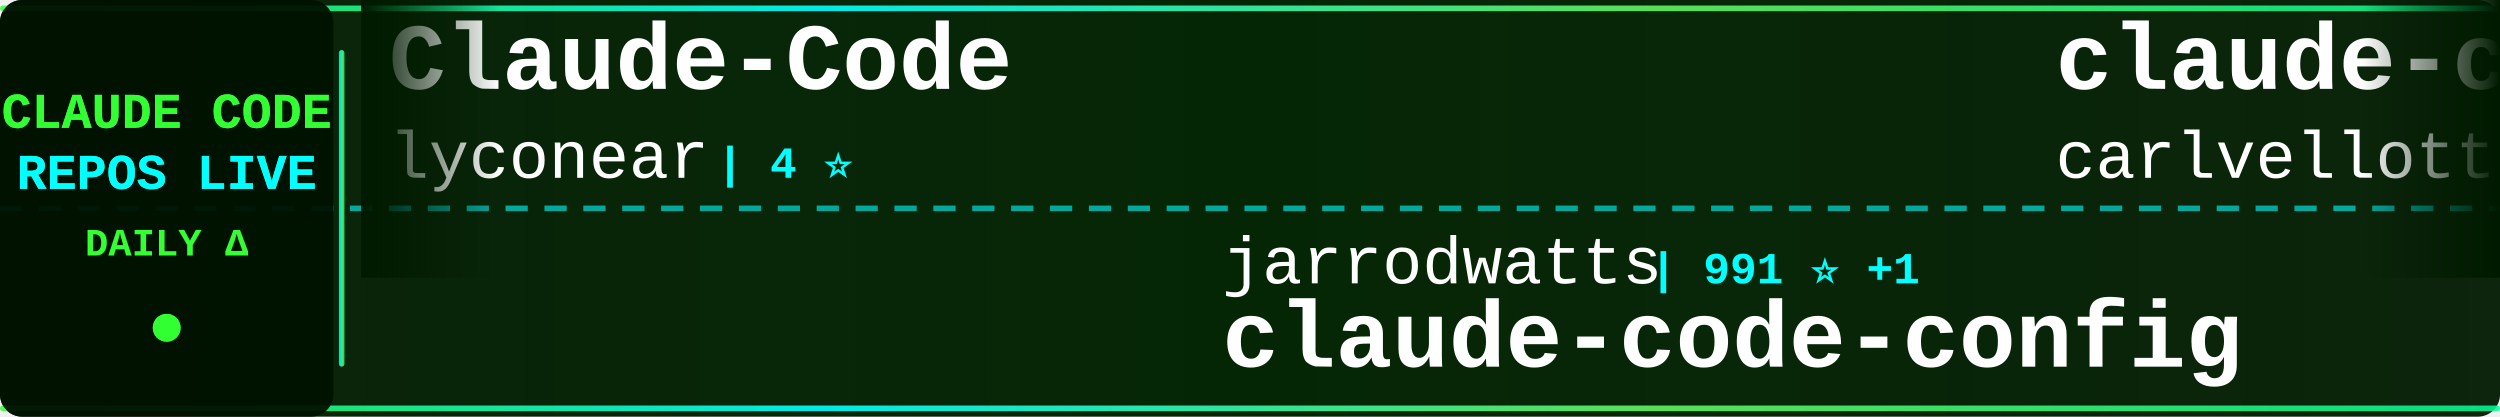
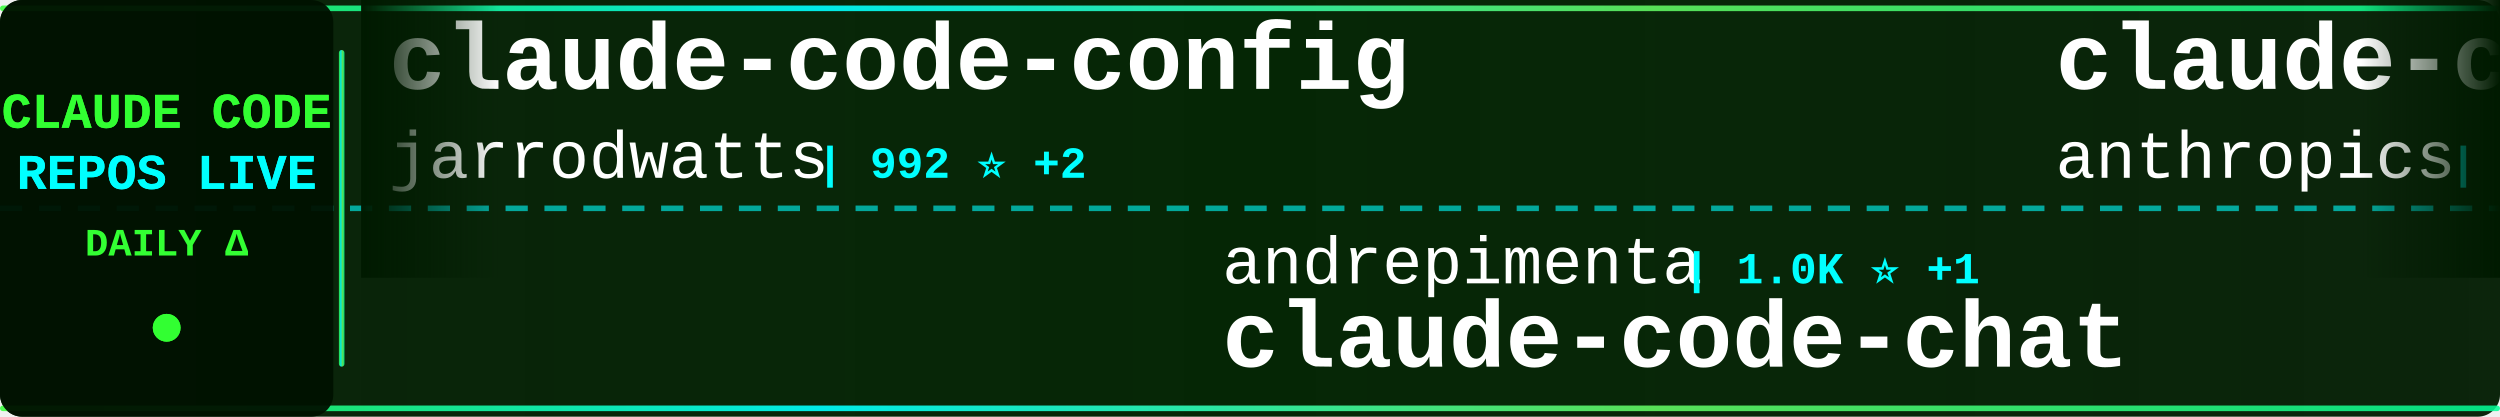
<svg xmlns="http://www.w3.org/2000/svg" width="900" height="150">
  <defs>
    <linearGradient id="tickerBg" x1="0%" y1="0%" x2="100%" y2="0%">
      <stop offset="0%" style="stop-color:#001a00;stop-opacity:0.95" />
      <stop offset="50%" style="stop-color:#002200;stop-opacity:0.98" />
      <stop offset="100%" style="stop-color:#001a00;stop-opacity:0.95" />
    </linearGradient>
    <linearGradient id="borderGrad" x1="0%" y1="0%" x2="100%" y2="0%">
      <stop offset="0%" style="stop-color:#33ff33;stop-opacity:0.85">
        <animate attributeName="stop-opacity" values="0.85;1;0.85" dur="2s" repeatCount="indefinite" />
      </stop>
      <stop offset="33%" style="stop-color:#00ffff;stop-opacity:0.9">
        <animate attributeName="stop-opacity" values="0.9;1;0.9" dur="2.2s" repeatCount="indefinite" />
      </stop>
      <stop offset="66%" style="stop-color:#66ff66;stop-opacity:0.85">
        <animate attributeName="stop-opacity" values="0.85;1;0.85" dur="1.8s" repeatCount="indefinite" />
      </stop>
      <stop offset="100%" style="stop-color:#00ff99;stop-opacity:0.85">
        <animate attributeName="stop-opacity" values="0.85;1;0.85" dur="2s" repeatCount="indefinite" />
      </stop>
    </linearGradient>
    <filter id="textGlow">
      <feGaussianBlur stdDeviation="0.1" result="coloredBlur" />
      <feMerge>
        <feMergeNode in="coloredBlur" />
        <feMergeNode in="SourceGraphic" />
      </feMerge>
    </filter>
    <filter id="metricGlow">
      <feGaussianBlur stdDeviation="0.2" result="coloredBlur" />
      <feMerge>
        <feMergeNode in="coloredBlur" />
        <feMergeNode in="SourceGraphic" />
      </feMerge>
    </filter>
    <linearGradient id="leftFade" x1="0%" y1="0%" x2="100%" y2="0%">
      <stop offset="0%" style="stop-color:#001a00;stop-opacity:1" />
      <stop offset="100%" style="stop-color:#001a00;stop-opacity:0" />
    </linearGradient>
    <linearGradient id="rightFade" x1="0%" y1="0%" x2="100%" y2="0%">
      <stop offset="0%" style="stop-color:#001a00;stop-opacity:0" />
      <stop offset="100%" style="stop-color:#001a00;stop-opacity:1" />
    </linearGradient>
  </defs>
  <rect width="900" height="150" fill="url(#tickerBg)" rx="8" />
  <rect x="0" y="2" width="900" height="2" fill="url(#borderGrad)" rx="1" />
  <rect x="0" y="146" width="900" height="2" fill="url(#borderGrad)" rx="1" />
  <line x1="0" y1="75" x2="900" y2="75" stroke="#00ffff" stroke-width="2" stroke-dasharray="8 6" opacity="0.6" />
  <rect x="0" y="0" width="120" height="150" fill="#001100" opacity="0.95" rx="8" />
  <text x="60" y="46" font-family="'Courier New', monospace" font-size="18" font-weight="bold" fill="#33ff33" text-anchor="middle" filter="url(#textGlow)">
    CLAUDE CODE
  </text>
  <text x="60" y="68" font-family="'Courier New', monospace" font-size="18" font-weight="bold" fill="#00ffff" text-anchor="middle" filter="url(#textGlow)">
    REPOS LIVE
  </text>
  <text x="60" y="92" font-family="'Courier New', monospace" font-size="14" font-weight="bold" fill="#33ff33" text-anchor="middle">
    DAILY Δ
  </text>
  <circle cx="60" cy="118" r="5" fill="#33ff33" filter="url(#metricGlow)">
    <animate attributeName="r" values="4;6;4" dur="1.5s" repeatCount="indefinite" />
    <animate attributeName="opacity" values="0.6;1;0.6" dur="1.5s" repeatCount="indefinite" />
  </circle>
  <rect x="122" y="18" width="2" height="114" fill="url(#borderGrad)" rx="1" />
  <clipPath id="tickerClip">
    <rect x="130" y="0" width="770" height="150" />
  </clipPath>
  <g clip-path="url(#tickerClip)">
    <g id="tickerItems">
      <animateTransform attributeName="transform" attributeType="XML" type="translate" from="0 0" to="-3000 0" dur="54s" repeatCount="indefinite" />
      <g transform="translate(0, 0)">
-         <text x="140" y="32" font-family="'Courier New', monospace" font-size="34" font-weight="bold" fill="#ffffff">Claude-Code</text>
-         <text x="140" y="64" font-family="'Courier New', monospace" font-size="24" font-weight="normal" fill="#ffffff" opacity="1.0">lyconear</text>
-         <text x="258" y="64" font-family="'Courier New', monospace" font-size="16" font-weight="bold" fill="#00ffff"> | 4 ⭐</text>
+         <text x="140" y="32" font-family="'Courier New', monospace" font-size="34" font-weight="bold" fill="#ffffff">claude-code-config</text>
+         <text x="140" y="64" font-family="'Courier New', monospace" font-size="24" font-weight="normal" fill="#ffffff" opacity="1.0">jarrodwatts</text>
+         <text x="294" y="64" font-family="'Courier New', monospace" font-size="16" font-weight="bold" fill="#00ffff"> | 992 ⭐ +2</text>
      </g>
      <g transform="translate(300, 0)">
-         <text x="140" y="102" font-family="'Courier New', monospace" font-size="24" font-weight="normal" fill="#ffffff" opacity="1.0">jarrodwatts</text>
-         <text x="294" y="102" font-family="'Courier New', monospace" font-size="16" font-weight="bold" fill="#00ffff"> | 991 ⭐ +1</text>
-         <text x="140" y="132" font-family="'Courier New', monospace" font-size="34" font-weight="bold" fill="#ffffff">claude-code-config</text>
+         <text x="140" y="102" font-family="'Courier New', monospace" font-size="24" font-weight="normal" fill="#ffffff" opacity="1.0">andrepimenta</text>
+         <text x="306" y="102" font-family="'Courier New', monospace" font-size="16" font-weight="bold" fill="#00ffff"> | 1.0K ⭐ +1</text>
+         <text x="140" y="132" font-family="'Courier New', monospace" font-size="34" font-weight="bold" fill="#ffffff">claude-code-chat</text>
      </g>
      <g transform="translate(600, 0)">
-         <text x="140" y="32" font-family="'Courier New', monospace" font-size="34" font-weight="bold" fill="#ffffff">claude-code-pm-course</text>
-         <text x="140" y="64" font-family="'Courier New', monospace" font-size="24" font-weight="normal" fill="#ffffff" opacity="1.0">carlvellotti</text>
-         <text x="306" y="64" font-family="'Courier New', monospace" font-size="16" font-weight="bold" fill="#00ffff"> | 1.7K ⭐ +1</text>
+         <text x="140" y="32" font-family="'Courier New', monospace" font-size="34" font-weight="bold" fill="#ffffff">claude-code-security-rev...</text>
+         <text x="140" y="64" font-family="'Courier New', monospace" font-size="24" font-weight="normal" fill="#ffffff" opacity="1.0">anthropics</text>
+         <text x="282" y="64" font-family="'Courier New', monospace" font-size="16" font-weight="bold" fill="#00ffff"> | 3.9K ⭐ +21</text>
      </g>
      <g transform="translate(900, 0)">
-         <text x="140" y="102" font-family="'Courier New', monospace" font-size="24" font-weight="normal" fill="#ffffff" opacity="1.0">alirezarezvani</text>
-         <text x="330" y="102" font-family="'Courier New', monospace" font-size="16" font-weight="bold" fill="#00ffff"> | 6.3K ⭐ +141</text>
-         <text x="140" y="132" font-family="'Courier New', monospace" font-size="34" font-weight="bold" fill="#ffffff">claude-skills</text>
+         <text x="140" y="102" font-family="'Courier New', monospace" font-size="24" font-weight="normal" fill="#ffffff" opacity="1.0">ericbuess</text>
+         <text x="270" y="102" font-family="'Courier New', monospace" font-size="16" font-weight="bold" fill="#00ffff"> | 749 ⭐ +5</text>
+         <text x="140" y="132" font-family="'Courier New', monospace" font-size="34" font-weight="bold" fill="#ffffff">claude-code-docs</text>
      </g>
      <g transform="translate(1200, 0)">
+         <text x="140" y="32" font-family="'Courier New', monospace" font-size="34" font-weight="bold" fill="#ffffff">happy</text>
+         <text x="140" y="64" font-family="'Courier New', monospace" font-size="24" font-weight="normal" fill="#ffffff" opacity="1.0">slopus</text>
+         <text x="234" y="64" font-family="'Courier New', monospace" font-size="16" font-weight="bold" fill="#00ffff"> | 15.9K ⭐ +61</text>
+       </g>
+       <g transform="translate(1500, 0)">
+         <text x="140" y="102" font-family="'Courier New', monospace" font-size="24" font-weight="normal" fill="#ffffff" opacity="1.0">EveryInc</text>
+         <text x="258" y="102" font-family="'Courier New', monospace" font-size="16" font-weight="bold" fill="#00ffff"> | 10.8K ⭐ +39</text>
+         <text x="140" y="132" font-family="'Courier New', monospace" font-size="34" font-weight="bold" fill="#ffffff">compound-engineering-plu...</text>
+       </g>
+       <g transform="translate(1800, 0)">
+         <text x="140" y="32" font-family="'Courier New', monospace" font-size="34" font-weight="bold" fill="#ffffff">claude-code</text>
+         <text x="140" y="64" font-family="'Courier New', monospace" font-size="24" font-weight="normal" fill="#ffffff" opacity="1.0">MadAppGang</text>
+         <text x="282" y="64" font-family="'Courier New', monospace" font-size="16" font-weight="bold" fill="#00ffff"> | 248 ⭐</text>
+       </g>
+       <g transform="translate(2100, 0)">
+         <text x="140" y="102" font-family="'Courier New', monospace" font-size="24" font-weight="normal" fill="#ffffff" opacity="1.0">d-kimuson</text>
+         <text x="270" y="102" font-family="'Courier New', monospace" font-size="16" font-weight="bold" fill="#00ffff"> | 990 ⭐ +3</text>
+         <text x="140" y="132" font-family="'Courier New', monospace" font-size="34" font-weight="bold" fill="#ffffff">claude-code-viewer</text>
+       </g>
+       <g transform="translate(2400, 0)">
        <text x="140" y="32" font-family="'Courier New', monospace" font-size="34" font-weight="bold" fill="#ffffff">claude-agent-sdk-demos</text>
        <text x="140" y="64" font-family="'Courier New', monospace" font-size="24" font-weight="normal" fill="#ffffff" opacity="1.0">anthropics</text>
-         <text x="282" y="64" font-family="'Courier New', monospace" font-size="16" font-weight="bold" fill="#00ffff"> | 1.8K ⭐ +17</text>
-       </g>
-       <g transform="translate(1500, 0)">
-         <text x="140" y="102" font-family="'Courier New', monospace" font-size="24" font-weight="normal" fill="#ffffff" opacity="1.0">Yeachan-Heo</text>
-         <text x="294" y="102" font-family="'Courier New', monospace" font-size="16" font-weight="bold" fill="#00ffff"> | 10.9K ⭐ +135</text>
-         <text x="140" y="132" font-family="'Courier New', monospace" font-size="34" font-weight="bold" fill="#ffffff">oh-my-claudecode</text>
-       </g>
-       <g transform="translate(1800, 0)">
-         <text x="140" y="32" font-family="'Courier New', monospace" font-size="34" font-weight="bold" fill="#ffffff">claude-code-cookbook</text>
-         <text x="140" y="64" font-family="'Courier New', monospace" font-size="24" font-weight="normal" fill="#ffffff" opacity="1.0">wasabeef</text>
-         <text x="258" y="64" font-family="'Courier New', monospace" font-size="16" font-weight="bold" fill="#00ffff"> | 1.0K ⭐</text>
-       </g>
-       <g transform="translate(2100, 0)">
-         <text x="140" y="102" font-family="'Courier New', monospace" font-size="24" font-weight="normal" fill="#ffffff" opacity="1.0">Piebald-AI</text>
-         <text x="282" y="102" font-family="'Courier New', monospace" font-size="16" font-weight="bold" fill="#00ffff"> | 6.3K ⭐ +42</text>
-         <text x="140" y="132" font-family="'Courier New', monospace" font-size="34" font-weight="bold" fill="#ffffff">claude-code-system-promp...</text>
-       </g>
-       <g transform="translate(2400, 0)">
-         <text x="140" y="32" font-family="'Courier New', monospace" font-size="34" font-weight="bold" fill="#ffffff">superpowers</text>
-         <text x="140" y="64" font-family="'Courier New', monospace" font-size="24" font-weight="normal" fill="#ffffff" opacity="1.0">obra</text>
-         <text x="210" y="64" font-family="'Courier New', monospace" font-size="16" font-weight="bold" fill="#00ffff"> | 104.3K ⭐ +1.8K</text>
+         <text x="282" y="64" font-family="'Courier New', monospace" font-size="16" font-weight="bold" fill="#00ffff"> | 1.8K ⭐ +11</text>
      </g>
      <g transform="translate(2700, 0)">
-         <text x="140" y="102" font-family="'Courier New', monospace" font-size="24" font-weight="normal" fill="#ffffff" opacity="1.0">KimYx0207</text>
-         <text x="270" y="102" font-family="'Courier New', monospace" font-size="16" font-weight="bold" fill="#00ffff"> | 2.2K ⭐ +12</text>
-         <text x="140" y="132" font-family="'Courier New', monospace" font-size="34" font-weight="bold" fill="#ffffff">Claude-Code-x-OpenClaw-G...</text>
+         <text x="140" y="102" font-family="'Courier New', monospace" font-size="24" font-weight="normal" fill="#ffffff" opacity="1.0">ykdojo</text>
+         <text x="234" y="102" font-family="'Courier New', monospace" font-size="16" font-weight="bold" fill="#00ffff"> | 6.5K ⭐ +41</text>
+         <text x="140" y="132" font-family="'Courier New', monospace" font-size="34" font-weight="bold" fill="#ffffff">claude-code-tips</text>
      </g>
      <g transform="translate(3000, 0)">
-         <text x="140" y="32" font-family="'Courier New', monospace" font-size="34" font-weight="bold" fill="#ffffff">Claude-Code</text>
-         <text x="140" y="64" font-family="'Courier New', monospace" font-size="24" font-weight="normal" fill="#ffffff" opacity="1.0">lyconear</text>
-         <text x="258" y="64" font-family="'Courier New', monospace" font-size="16" font-weight="bold" fill="#00ffff"> | 4 ⭐</text>
+         <text x="140" y="32" font-family="'Courier New', monospace" font-size="34" font-weight="bold" fill="#ffffff">claude-code-config</text>
+         <text x="140" y="64" font-family="'Courier New', monospace" font-size="24" font-weight="normal" fill="#ffffff" opacity="1.0">jarrodwatts</text>
+         <text x="294" y="64" font-family="'Courier New', monospace" font-size="16" font-weight="bold" fill="#00ffff"> | 992 ⭐ +2</text>
      </g>
      <g transform="translate(3300, 0)">
-         <text x="140" y="102" font-family="'Courier New', monospace" font-size="24" font-weight="normal" fill="#ffffff" opacity="1.0">jarrodwatts</text>
-         <text x="294" y="102" font-family="'Courier New', monospace" font-size="16" font-weight="bold" fill="#00ffff"> | 991 ⭐ +1</text>
-         <text x="140" y="132" font-family="'Courier New', monospace" font-size="34" font-weight="bold" fill="#ffffff">claude-code-config</text>
+         <text x="140" y="102" font-family="'Courier New', monospace" font-size="24" font-weight="normal" fill="#ffffff" opacity="1.0">andrepimenta</text>
+         <text x="306" y="102" font-family="'Courier New', monospace" font-size="16" font-weight="bold" fill="#00ffff"> | 1.0K ⭐ +1</text>
+         <text x="140" y="132" font-family="'Courier New', monospace" font-size="34" font-weight="bold" fill="#ffffff">claude-code-chat</text>
      </g>
      <g transform="translate(3600, 0)">
-         <text x="140" y="32" font-family="'Courier New', monospace" font-size="34" font-weight="bold" fill="#ffffff">claude-code-pm-course</text>
-         <text x="140" y="64" font-family="'Courier New', monospace" font-size="24" font-weight="normal" fill="#ffffff" opacity="1.0">carlvellotti</text>
-         <text x="306" y="64" font-family="'Courier New', monospace" font-size="16" font-weight="bold" fill="#00ffff"> | 1.7K ⭐ +1</text>
+         <text x="140" y="32" font-family="'Courier New', monospace" font-size="34" font-weight="bold" fill="#ffffff">claude-code-security-rev...</text>
+         <text x="140" y="64" font-family="'Courier New', monospace" font-size="24" font-weight="normal" fill="#ffffff" opacity="1.0">anthropics</text>
+         <text x="282" y="64" font-family="'Courier New', monospace" font-size="16" font-weight="bold" fill="#00ffff"> | 3.9K ⭐ +21</text>
      </g>
      <g transform="translate(3900, 0)">
-         <text x="140" y="102" font-family="'Courier New', monospace" font-size="24" font-weight="normal" fill="#ffffff" opacity="1.0">alirezarezvani</text>
-         <text x="330" y="102" font-family="'Courier New', monospace" font-size="16" font-weight="bold" fill="#00ffff"> | 6.3K ⭐ +141</text>
-         <text x="140" y="132" font-family="'Courier New', monospace" font-size="34" font-weight="bold" fill="#ffffff">claude-skills</text>
+         <text x="140" y="102" font-family="'Courier New', monospace" font-size="24" font-weight="normal" fill="#ffffff" opacity="1.0">ericbuess</text>
+         <text x="270" y="102" font-family="'Courier New', monospace" font-size="16" font-weight="bold" fill="#00ffff"> | 749 ⭐ +5</text>
+         <text x="140" y="132" font-family="'Courier New', monospace" font-size="34" font-weight="bold" fill="#ffffff">claude-code-docs</text>
      </g>
    </g>
  </g>
  <rect x="130" y="0" width="50" height="100" fill="url(#leftFade)" />
  <rect x="850" y="0" width="50" height="100" fill="url(#rightFade)" />
</svg>
